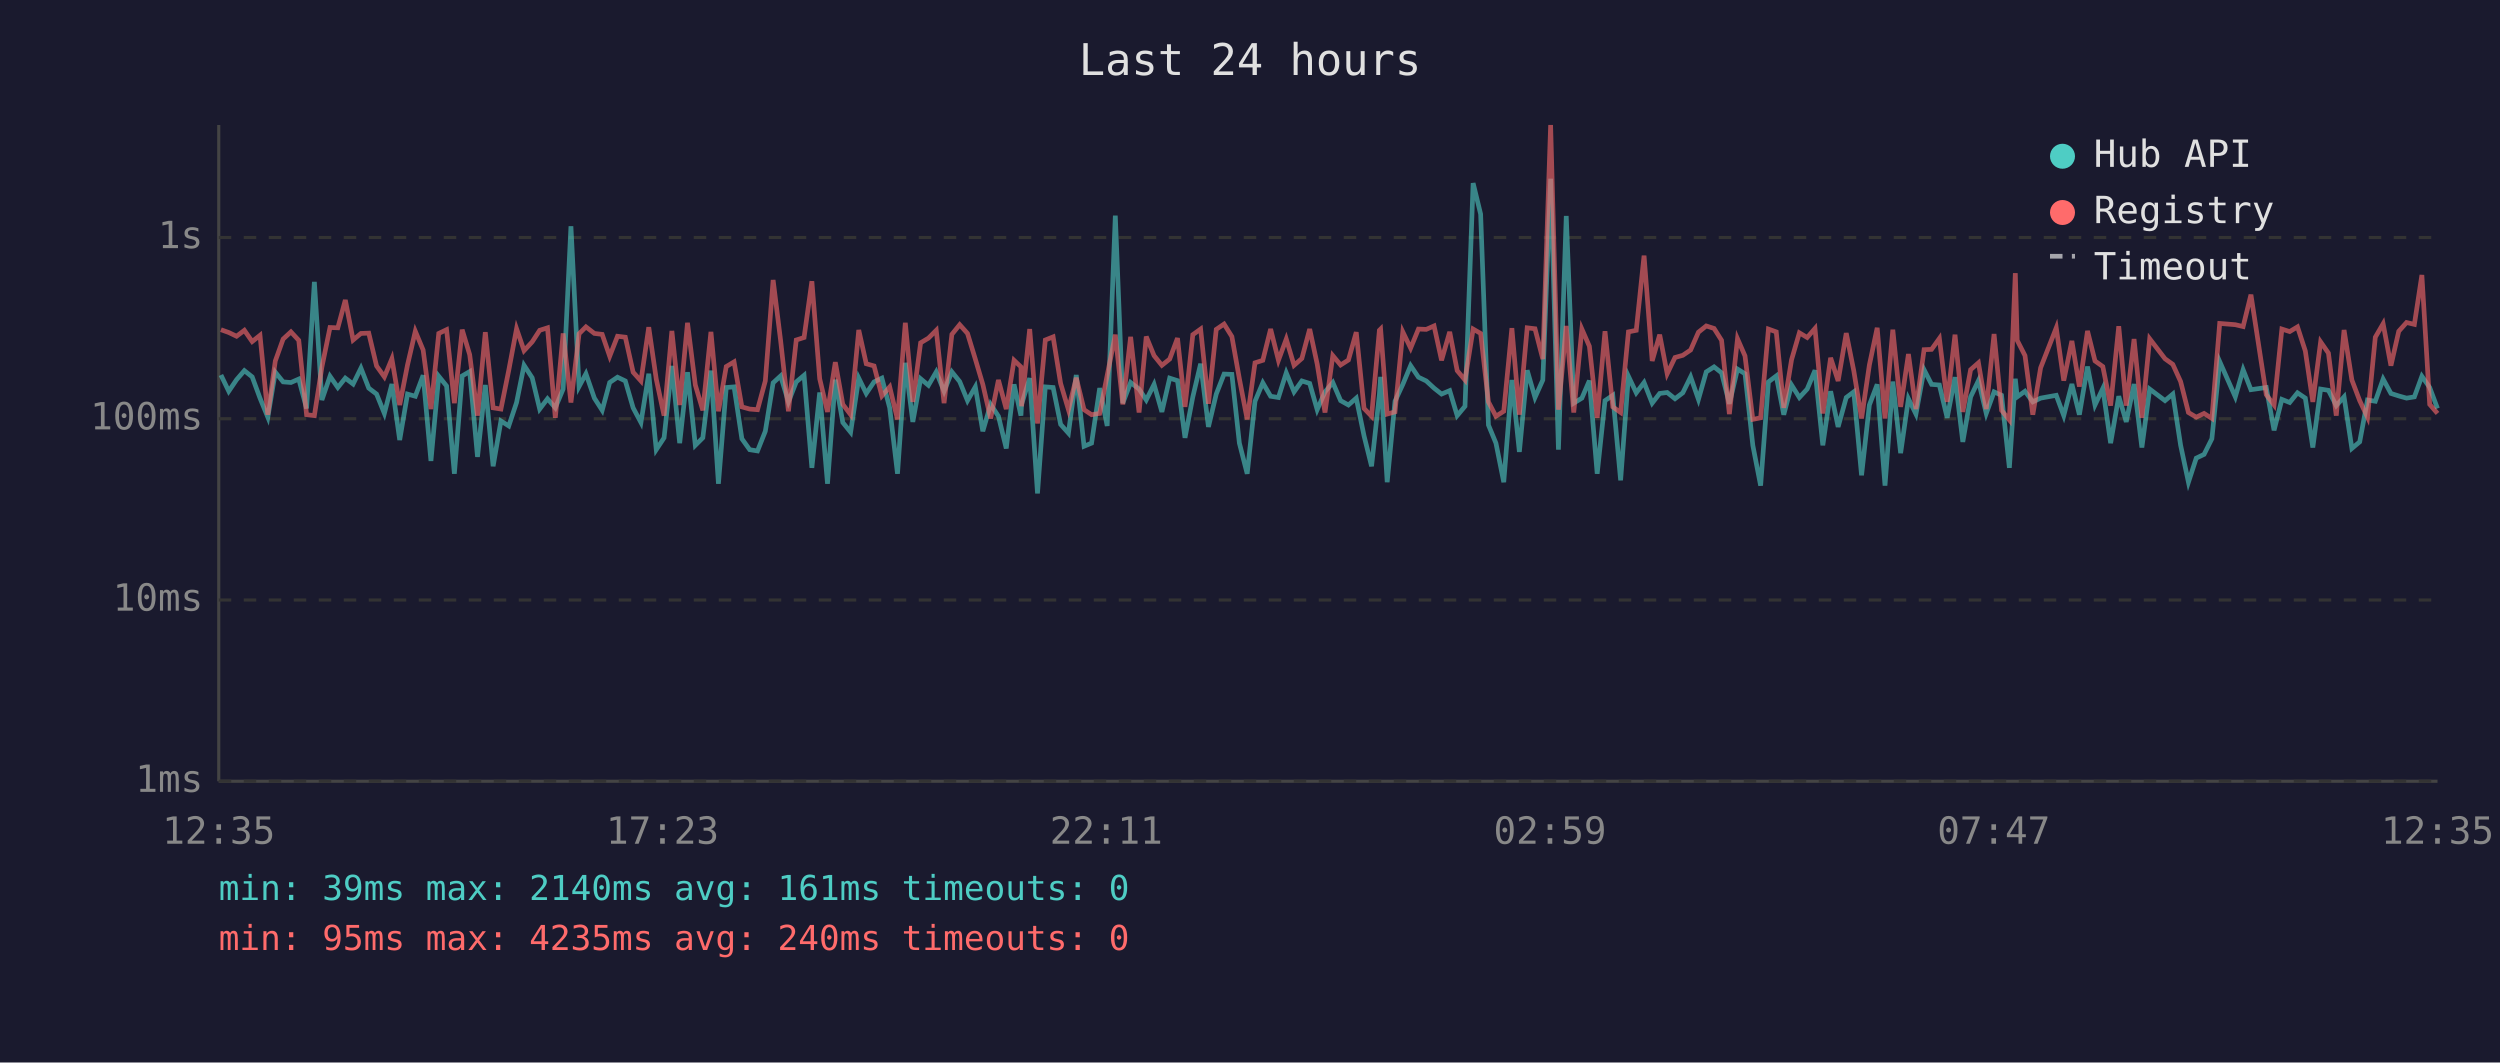
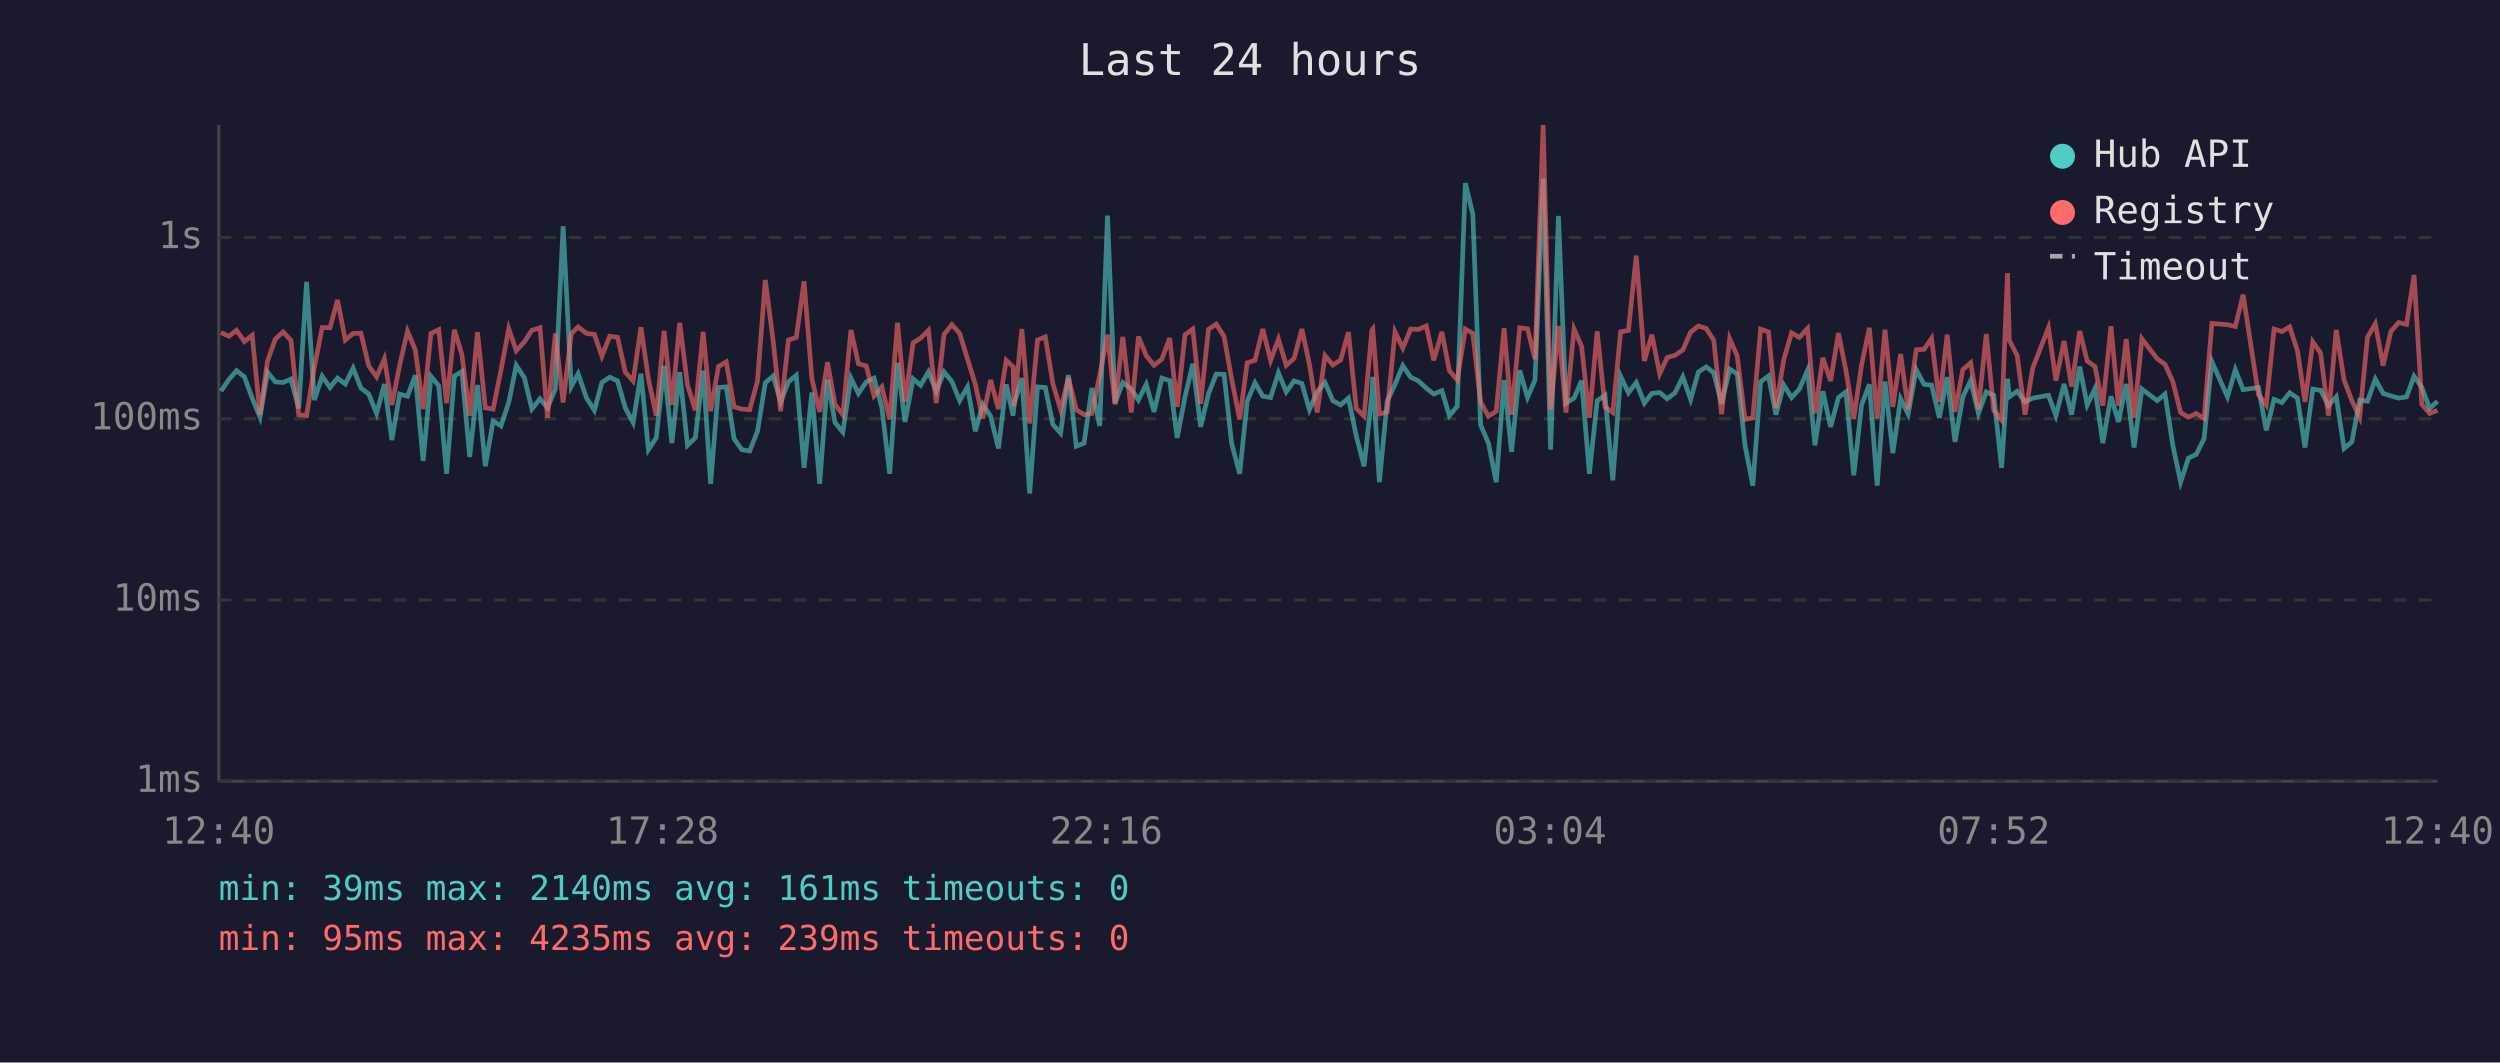
<svg xmlns="http://www.w3.org/2000/svg" viewBox="0 0 800 340" font-family="monospace" font-size="12">
  <rect width="800" height="340" fill="#1a1a2e" />
  <text x="400" y="24" fill="#e0e0e0" font-size="14" text-anchor="middle">Last 24 hours</text>
  <line x1="70" y1="40" x2="70" y2="250" stroke="#444" stroke-width="1" />
  <line x1="70" y1="250" x2="780" y2="250" stroke="#444" stroke-width="1" />
  <line x1="70" y1="250" x2="780" y2="250" stroke="#333" stroke-width="1" stroke-dasharray="4" />
  <text x="65" y="250" fill="#888" text-anchor="end" dominant-baseline="middle">1ms</text>
  <line x1="70" y1="192" x2="780" y2="192" stroke="#333" stroke-width="1" stroke-dasharray="4" />
  <text x="65" y="192" fill="#888" text-anchor="end" dominant-baseline="middle">10ms</text>
  <line x1="70" y1="134" x2="780" y2="134" stroke="#333" stroke-width="1" stroke-dasharray="4" />
  <text x="65" y="134" fill="#888" text-anchor="end" dominant-baseline="middle">100ms</text>
  <line x1="70" y1="76" x2="780" y2="76" stroke="#333" stroke-width="1" stroke-dasharray="4" />
  <text x="65" y="76" fill="#888" text-anchor="end" dominant-baseline="middle">1s</text>
-   <text x="70" y="270" fill="#888" text-anchor="middle">12:35</text>
-   <text x="212" y="270" fill="#888" text-anchor="middle">17:23</text>
-   <text x="354" y="270" fill="#888" text-anchor="middle">22:11</text>
-   <text x="496" y="270" fill="#888" text-anchor="middle">02:59</text>
-   <text x="638" y="270" fill="#888" text-anchor="middle">07:47</text>
-   <text x="780" y="270" fill="#888" text-anchor="middle">12:35</text>
-   <polyline points="70.7,120.0 73.2,125.2 75.7,121.5 78.2,118.6 80.7,120.6 83.2,127.4 85.7,133.5 88.1,119.1 90.6,122.2 93.1,122.4 95.6,121.3 98.1,130.7 100.6,90.2 103.0,128.0 105.6,120.4 108.1,124.0 110.5,121.0 113.0,122.9 115.5,117.8 118.0,124.2 120.5,126.1 123.0,132.3 125.4,122.9 127.9,140.8 130.4,126.1 132.9,126.8 135.4,120.1 137.9,147.5 140.4,120.4 142.9,123.5 145.4,151.6 147.9,120.3 150.3,118.9 152.8,146.2 155.3,123.2 157.8,149.2 160.3,134.7 162.8,136.3 165.3,128.8 167.7,116.9 170.3,120.9 172.7,130.9 175.2,127.6 177.7,130.5 180.2,124.5 182.7,72.4 185.3,123.7 187.5,119.6 190.2,127.4 192.7,131.3 195.1,122.4 197.6,120.7 200.1,121.9 202.6,130.5 205.1,135.2 207.6,119.6 210.0,143.9 212.5,140.1 215.0,117.1 217.5,141.8 220.0,119.1 222.5,142.5 224.9,140.1 227.5,118.6 229.9,154.8 232.4,124.0 234.9,123.8 237.4,140.4 239.9,143.9 242.4,144.3 244.9,138.0 247.4,122.5 249.8,120.3 252.3,128.6 254.8,122.2 257.3,120.1 259.8,149.7 262.3,125.6 264.8,154.8 267.3,121.5 269.7,135.2 272.2,138.3 274.8,121.0 277.2,125.9 279.7,122.2 282.2,121.0 284.7,130.5 287.2,151.6 289.7,116.1 292.1,135.0 294.6,121.2 297.1,123.3 299.6,119.0 302.1,125.2 304.6,119.0 307.1,122.1 309.6,128.2 312.1,123.8 314.5,138.0 317.0,129.4 319.5,133.2 322.0,143.5 324.5,123.0 326.7,133.0 326.9,129.4 329.5,121.0 332.0,157.9 334.5,123.8 337.0,124.0 339.4,135.8 341.9,138.6 344.4,120.0 346.9,142.8 349.3,141.8 351.9,124.2 354.3,136.3 356.9,69.0 359.3,129.0 361.8,122.4 364.5,124.5 366.8,128.0 369.3,123.0 371.8,131.8 374.3,121.0 376.8,121.8 379.2,140.1 381.7,127.0 384.2,116.4 386.7,136.6 389.2,126.1 391.7,119.7 394.2,119.8 396.6,141.8 399.1,151.6 401.6,128.4 404.1,122.5 406.6,126.8 409.1,127.2 411.6,119.3 414.1,125.4 416.6,121.9 419.1,122.7 421.5,131.1 424.0,125.4 426.5,122.4 429.0,128.2 431.5,129.6 434.0,127.4 436.5,139.5 438.9,149.2 441.4,126.3 441.8,120.6 443.9,154.3 446.4,128.4 448.9,123.0 451.4,117.0 453.9,120.7 456.4,121.9 458.9,124.2 461.3,126.1 463.9,125.0 466.3,133.0 468.8,130.0 471.4,58.6 473.8,68.5 476.3,136.0 478.7,141.8 481.2,154.3 483.8,121.6 486.2,144.6 488.7,118.5 491.2,127.2 493.7,121.6 496.2,57.2 498.7,143.9 501.2,69.1 503.6,129.0 506.2,127.4 508.6,121.8 511.1,151.6 513.6,128.2 516.1,126.5 518.6,153.7 521.1,120.4 523.6,125.7 526.1,122.4 528.7,129.0 531.1,125.9 533.5,125.6 536.0,127.6 538.5,125.7 541.0,120.6 543.5,127.8 546.0,119.0 548.5,117.4 550.9,119.3 553.4,129.2 556.0,118.1 558.4,119.6 560.9,142.5 563.4,155.4 565.9,122.2 568.4,120.3 570.8,132.7 573.3,123.2 575.8,127.2 578.3,124.5 580.8,118.5 583.3,142.5 585.8,125.2 588.2,136.6 590.8,127.2 593.2,125.4 595.7,152.1 598.2,129.6 600.7,123.0 603.2,155.4 605.7,122.1 608.2,145.0 610.7,127.6 613.1,132.5 615.7,118.3 618.1,123.0 620.6,123.2 623.1,133.7 625.6,120.7 628.1,141.4 630.6,127.0 633.1,121.8 635.6,132.3 638.1,125.4 640.5,126.5 643.0,149.7 644.9,121.2 645.5,127.0 648.0,125.2 650.5,128.6 653.0,127.4 658.0,126.5 660.4,133.0 663.0,122.9 665.4,132.7 668.0,117.3 670.4,129.6 672.9,124.3 675.4,141.8 678.0,126.8 680.4,135.0 682.9,122.9 685.4,143.2 687.9,124.5 692.8,128.2 695.3,126.1 697.8,142.5 700.3,154.3 702.8,146.6 705.3,145.4 707.8,140.4 710.3,115.7 715.3,127.0 717.8,118.3 720.3,124.7 725.2,124.0 727.7,137.7 730.2,127.8 732.7,128.8 735.2,125.7 737.7,127.4 740.1,143.2 742.6,124.5 745.1,124.9 747.6,129.8 750.1,127.0 752.6,143.5 755.1,141.4 757.6,128.0 760.1,128.4 762.6,121.3 765.1,125.9 767.6,126.7 770.1,127.4 772.6,127.0 775.0,120.4 777.5,124.0 780.0,130.7" fill="none" stroke="#4ecdc4" stroke-width="1.5" opacity="0.6" />
-   <polyline points="70.7,105.5 73.2,106.4 75.7,107.6 78.2,105.7 80.7,109.3 83.2,107.3 85.7,132.7 88.1,115.5 90.6,108.5 93.1,106.2 95.6,108.9 98.1,132.7 100.6,133.0 103.0,117.5 105.6,104.8 108.1,104.9 110.5,96.0 113.0,108.8 115.5,106.7 118.0,106.6 120.5,117.1 123.0,120.6 125.4,114.8 127.9,129.6 130.4,116.8 132.9,106.0 135.4,112.0 137.9,130.9 140.4,106.7 142.9,105.5 145.4,129.0 147.9,105.5 150.3,113.5 152.8,133.0 155.3,106.3 157.8,130.5 160.3,130.9 162.8,118.5 165.3,105.2 167.7,112.2 170.3,109.4 172.7,105.7 175.2,104.9 177.7,133.7 180.2,106.7 182.7,128.8 185.3,106.8 187.5,104.6 190.2,106.7 192.7,107.0 195.1,114.0 197.6,107.6 200.1,107.9 202.6,119.1 205.1,121.9 207.6,104.7 210.0,121.3 212.5,133.0 215.0,105.9 217.5,129.6 220.0,103.3 222.5,123.2 224.9,131.3 227.5,106.2 229.9,131.6 232.4,117.3 234.9,115.8 237.4,130.2 239.9,130.9 242.4,131.1 244.9,121.9 247.4,89.6 249.8,109.0 252.3,131.6 254.8,108.8 257.3,108.0 259.8,90.0 262.3,121.2 264.8,131.8 267.3,115.9 269.7,129.4 272.2,132.7 274.8,105.6 277.2,116.4 279.7,117.1 282.2,126.7 284.7,123.8 287.2,134.2 289.7,103.3 292.1,128.6 294.6,109.7 297.1,108.2 299.6,105.7 302.1,129.0 304.6,107.0 307.1,103.9 309.6,106.7 312.1,114.9 314.5,123.0 317.0,133.9 319.5,121.6 322.0,130.9 324.5,115.3 326.7,117.4 326.9,130.0 329.5,105.3 332.0,135.5 334.5,108.8 337.0,107.8 339.4,122.7 341.9,131.1 344.4,120.9 346.9,131.1 349.3,132.7 351.9,132.3 354.3,120.1 356.9,107.1 359.3,129.4 361.8,107.8 364.5,132.0 366.8,107.7 369.3,113.8 371.8,116.9 374.3,114.9 376.8,108.2 379.2,130.2 381.7,107.1 384.2,105.3 386.7,129.2 389.2,105.4 391.7,103.7 394.2,107.7 396.6,121.2 399.1,134.2 401.6,116.1 404.1,115.3 406.6,105.3 409.1,115.3 411.6,108.5 414.1,116.9 416.6,114.7 419.1,105.3 421.5,116.5 424.0,132.0 426.5,113.8 429.0,116.8 431.5,115.2 434.0,106.3 436.5,130.7 438.9,133.2 441.4,105.7 441.8,105.3 443.9,132.5 446.4,131.8 448.9,106.2 451.4,111.4 453.9,105.3 456.4,105.4 458.9,104.3 461.3,115.3 463.9,106.2 466.3,118.6 468.8,121.6 471.4,105.3 473.8,106.7 476.3,128.6 478.7,133.2 481.2,131.6 483.8,105.0 486.2,132.7 488.7,104.9 491.2,105.2 493.7,114.9 496.2,40.0 498.7,131.1 501.2,104.3 503.6,132.0 506.2,105.3 508.6,110.8 511.1,133.7 513.6,106.0 516.1,130.2 518.6,132.0 521.1,106.2 523.6,105.7 526.1,81.8 528.7,115.5 531.1,107.1 533.5,119.6 536.0,114.4 538.5,113.7 541.0,112.0 543.5,106.3 546.0,104.3 548.5,105.1 550.9,108.9 553.4,132.5 556.0,108.4 558.4,113.9 560.9,134.2 563.4,133.7 565.9,105.3 568.4,106.2 570.8,130.5 573.3,115.1 575.8,106.5 578.3,108.0 580.8,105.1 583.3,132.3 585.8,114.5 588.2,121.9 590.8,106.6 593.2,118.6 595.7,133.9 598.2,116.8 600.7,104.9 603.2,133.9 605.7,105.5 608.2,130.2 610.7,113.3 613.1,130.9 615.7,111.9 618.1,111.8 620.6,108.3 623.1,128.6 625.6,107.1 628.1,131.8 630.6,118.3 633.1,116.1 635.6,130.9 638.1,106.9 640.5,131.3 643.0,134.4 644.9,87.4 645.5,108.9 648.0,113.8 650.5,132.7 653.0,117.7 658.0,104.9 660.4,121.8 663.0,109.1 665.4,123.7 668.0,105.9 670.4,115.5 672.9,117.3 675.4,129.8 678.0,104.4 680.4,129.8 682.9,108.5 685.4,133.7 687.9,108.4 692.8,114.8 695.3,116.6 697.8,122.1 700.3,132.0 702.8,133.5 705.3,132.3 707.8,133.9 710.3,103.5 715.3,103.9 717.8,104.5 720.3,94.3 725.2,126.3 727.7,129.6 730.2,105.3 732.7,106.1 735.2,104.6 737.7,112.3 740.1,128.6 742.6,109.4 745.1,113.0 747.6,133.0 750.1,105.6 752.6,121.6 755.1,128.2 757.6,133.5 760.1,107.9 762.6,103.6 765.1,117.0 767.6,106.0 770.1,103.2 772.6,103.8 775.0,88.0 777.5,129.4 780.0,132.3" fill="none" stroke="#ff6b6b" stroke-width="1.5" opacity="0.6" />
+   <text x="70" y="270" fill="#888" text-anchor="middle">12:40</text>
+   <text x="212" y="270" fill="#888" text-anchor="middle">17:28</text>
+   <text x="354" y="270" fill="#888" text-anchor="middle">22:16</text>
+   <text x="496" y="270" fill="#888" text-anchor="middle">03:04</text>
+   <text x="638" y="270" fill="#888" text-anchor="middle">07:52</text>
+   <text x="780" y="270" fill="#888" text-anchor="middle">12:40</text>
+   <polyline points="70.7,125.2 73.2,121.5 75.7,118.6 78.2,120.6 80.7,127.4 83.2,133.5 85.6,119.1 88.1,122.2 90.6,122.4 93.1,121.3 95.6,130.7 98.1,90.2 100.6,128.0 103.1,120.4 105.6,124.0 108.0,121.0 110.5,122.9 113.0,117.8 115.5,124.2 118.0,126.1 120.5,132.3 123.0,122.9 125.4,140.8 127.9,126.1 130.4,126.8 132.9,120.1 135.4,147.5 137.9,120.4 140.4,123.5 142.9,151.6 145.4,120.3 147.8,118.9 150.3,146.2 152.8,123.2 155.3,149.2 157.8,134.7 160.3,136.3 162.8,128.8 165.2,116.9 167.8,120.9 170.2,130.9 172.8,127.6 175.2,130.5 177.7,124.5 180.2,72.4 182.8,123.7 185.0,119.6 187.7,127.4 190.2,131.3 192.6,122.4 195.1,120.7 197.6,121.9 200.1,130.5 202.6,135.2 205.1,119.6 207.5,143.9 210.0,140.1 212.5,117.1 215.0,141.8 217.5,119.1 220.0,142.5 222.5,140.1 225.0,118.6 227.4,154.8 229.9,124.0 232.4,123.8 234.9,140.4 237.4,143.9 239.9,144.3 242.4,138.0 244.9,122.5 247.4,120.3 249.8,128.6 252.3,122.2 254.8,120.1 257.3,149.7 259.8,125.6 262.3,154.8 264.8,121.5 267.2,135.2 269.7,138.3 272.3,121.0 274.7,125.9 277.2,122.2 279.7,121.0 282.2,130.5 284.7,151.6 287.2,116.1 289.6,135.0 292.2,121.2 294.6,123.3 297.1,119.0 299.6,125.2 302.1,119.0 304.6,122.1 307.1,128.2 309.6,123.8 312.1,138.0 314.5,129.4 317.0,133.2 319.5,143.5 322.0,123.0 324.2,133.0 324.5,129.4 327.0,121.0 329.5,157.9 332.0,123.8 334.5,124.0 336.9,135.8 339.4,138.6 341.9,120.0 344.4,142.8 346.9,141.8 349.4,124.2 351.9,136.3 354.4,69.0 356.8,129.0 359.3,122.4 362.0,124.5 364.3,128.0 366.8,123.0 369.3,131.8 371.8,121.0 374.3,121.8 376.7,140.1 379.2,127.0 381.7,116.4 384.2,136.6 386.7,126.1 389.2,119.7 391.7,119.8 394.1,141.8 396.7,151.6 399.1,128.4 401.6,122.5 404.1,126.8 406.6,127.2 409.1,119.3 411.6,125.4 414.1,121.9 416.6,122.7 419.0,131.1 421.5,125.4 424.0,122.4 426.5,128.2 429.0,129.6 431.5,127.4 434.0,139.5 436.5,149.2 439.0,126.3 439.3,120.6 441.4,154.3 443.9,128.4 446.4,123.0 448.9,117.0 451.4,120.7 453.9,121.9 456.4,124.2 458.8,126.1 461.4,125.0 463.8,133.0 466.3,130.0 468.9,58.6 471.3,68.5 473.8,136.0 476.3,141.8 478.8,154.3 481.3,121.6 483.7,144.6 486.3,118.5 488.8,127.2 491.2,121.6 493.8,57.2 496.2,143.9 498.7,69.1 501.1,129.0 503.7,127.4 506.1,121.8 508.6,151.6 511.1,128.2 513.6,126.5 516.1,153.7 518.6,120.4 521.1,125.7 523.6,122.4 526.2,129.0 528.6,125.9 531.1,125.6 533.5,127.6 536.0,125.7 538.5,120.6 541.0,127.8 543.5,119.0 546.0,117.4 548.4,119.3 550.9,129.2 553.5,118.1 555.9,119.6 558.4,142.5 560.9,155.4 563.4,122.2 565.9,120.3 568.3,132.7 570.8,123.2 573.3,127.2 575.8,124.5 578.4,118.5 580.8,142.5 583.3,125.2 585.8,136.6 588.3,127.2 590.7,125.4 593.2,152.1 595.7,129.6 598.2,123.0 600.7,155.4 603.2,122.1 605.7,145.0 608.2,127.6 610.6,132.5 613.2,118.3 615.7,123.0 618.1,123.2 620.6,133.7 623.1,120.7 625.6,141.4 628.1,127.0 630.6,121.8 633.1,132.3 635.6,125.4 638.0,126.5 640.5,149.7 642.4,121.2 643.0,127.0 645.5,125.2 648.0,128.6 650.5,127.4 655.5,126.5 657.9,133.0 660.5,122.9 662.9,132.7 665.5,117.3 667.9,129.6 670.4,124.3 672.9,141.8 675.5,126.8 677.9,135.0 680.4,122.9 682.9,143.2 685.4,124.5 690.3,128.2 692.8,126.1 695.3,142.5 697.8,154.3 700.3,146.6 702.8,145.4 705.3,140.4 707.8,115.7 712.8,127.0 715.3,118.3 717.8,124.7 722.7,124.0 725.2,137.7 727.7,127.8 730.2,128.8 732.7,125.7 735.2,127.4 737.6,143.2 740.1,124.5 742.6,124.9 745.1,129.8 747.6,127.0 750.1,143.5 752.6,141.4 755.1,128.0 757.6,128.4 760.1,121.3 762.6,125.9 765.1,126.7 767.6,127.4 770.1,127.0 772.5,120.4 775.0,124.0 777.5,130.7 780.0,128.4" fill="none" stroke="#4ecdc4" stroke-width="1.5" opacity="0.6" />
+   <polyline points="70.7,106.4 73.2,107.6 75.7,105.7 78.2,109.3 80.7,107.3 83.2,132.7 85.6,115.5 88.1,108.5 90.6,106.2 93.1,108.9 95.6,132.7 98.1,133.0 100.6,117.5 103.1,104.8 105.6,104.9 108.0,96.0 110.5,108.8 113.0,106.7 115.5,106.6 118.0,117.1 120.5,120.6 123.0,114.8 125.4,129.6 127.9,116.8 130.4,106.0 132.9,112.0 135.4,130.9 137.9,106.7 140.4,105.5 142.9,129.0 145.4,105.5 147.8,113.5 150.3,133.0 152.8,106.3 155.3,130.5 157.8,130.9 160.3,118.5 162.8,105.2 165.2,112.2 167.8,109.4 170.2,105.7 172.8,104.9 175.2,133.7 177.7,106.7 180.2,128.8 182.8,106.8 185.0,104.6 187.7,106.7 190.2,107.0 192.6,114.0 195.1,107.6 197.6,107.9 200.1,119.1 202.6,121.9 205.1,104.7 207.5,121.3 210.0,133.0 212.5,105.9 215.0,129.6 217.5,103.3 220.0,123.2 222.5,131.3 225.0,106.2 227.4,131.6 229.9,117.3 232.4,115.8 234.9,130.2 237.4,130.9 239.9,131.1 242.4,121.9 244.9,89.6 247.4,109.0 249.8,131.6 252.3,108.8 254.8,108.0 257.3,90.0 259.8,121.2 262.3,131.8 264.8,115.9 267.2,129.4 269.7,132.7 272.3,105.6 274.7,116.4 277.2,117.1 279.7,126.7 282.2,123.8 284.7,134.2 287.2,103.3 289.6,128.6 292.2,109.7 294.6,108.2 297.1,105.7 299.6,129.0 302.1,107.0 304.6,103.9 307.1,106.7 309.6,114.9 312.1,123.0 314.5,133.9 317.0,121.6 319.5,130.9 322.0,115.3 324.2,117.4 324.5,130.0 327.0,105.3 329.5,135.5 332.0,108.8 334.5,107.8 336.9,122.7 339.4,131.1 341.9,120.9 344.4,131.1 346.9,132.7 349.4,132.3 351.9,120.1 354.4,107.1 356.8,129.4 359.3,107.8 362.0,132.0 364.3,107.7 366.8,113.8 369.3,116.9 371.8,114.9 374.3,108.2 376.7,130.2 379.2,107.1 381.7,105.3 384.2,129.2 386.7,105.4 389.2,103.7 391.7,107.7 394.1,121.2 396.7,134.2 399.1,116.1 401.6,115.3 404.1,105.3 406.6,115.3 409.1,108.5 411.6,116.9 414.1,114.7 416.6,105.3 419.0,116.5 421.5,132.0 424.0,113.8 426.5,116.8 429.0,115.2 431.5,106.3 434.0,130.7 436.5,133.2 439.0,105.7 439.3,105.3 441.4,132.5 443.9,131.8 446.4,106.2 448.9,111.4 451.4,105.3 453.9,105.4 456.4,104.3 458.8,115.3 461.4,106.2 463.8,118.6 466.3,121.6 468.9,105.3 471.3,106.7 473.8,128.6 476.3,133.2 478.8,131.6 481.3,105.0 483.7,132.7 486.3,104.9 488.8,105.2 491.2,114.9 493.8,40.0 496.2,131.1 498.7,104.3 501.1,132.0 503.7,105.3 506.1,110.8 508.6,133.7 511.1,106.0 513.6,130.2 516.1,132.0 518.6,106.2 521.1,105.7 523.6,81.8 526.2,115.5 528.6,107.1 531.1,119.6 533.5,114.4 536.0,113.7 538.5,112.0 541.0,106.3 543.5,104.3 546.0,105.1 548.4,108.9 550.9,132.5 553.5,108.4 555.9,113.9 558.4,134.2 560.9,133.7 563.4,105.3 565.9,106.2 568.3,130.5 570.8,115.1 573.3,106.5 575.8,108.0 578.4,105.1 580.8,132.3 583.3,114.5 585.8,121.9 588.3,106.6 590.7,118.6 593.2,133.9 595.7,116.8 598.2,104.9 600.7,133.9 603.2,105.5 605.7,130.2 608.2,113.3 610.6,130.9 613.2,111.9 615.7,111.8 618.1,108.3 620.6,128.6 623.1,107.1 625.6,131.8 628.1,118.3 630.6,116.1 633.1,130.9 635.6,106.9 638.0,131.3 640.5,134.4 642.4,87.4 643.0,108.9 645.5,113.8 648.0,132.7 650.5,117.7 655.5,104.9 657.9,121.8 660.5,109.1 662.9,123.7 665.5,105.9 667.9,115.5 670.4,117.3 672.9,129.8 675.5,104.4 677.9,129.8 680.4,108.5 682.9,133.7 685.4,108.4 690.3,114.8 692.8,116.6 695.3,122.1 697.8,132.0 700.3,133.5 702.8,132.3 705.3,133.9 707.8,103.5 712.8,103.9 715.3,104.5 717.8,94.3 722.7,126.3 725.2,129.6 727.7,105.3 730.2,106.1 732.7,104.6 735.2,112.3 737.6,128.6 740.1,109.4 742.6,113.0 745.1,133.0 747.6,105.6 750.1,121.6 752.6,128.2 755.1,133.5 757.6,107.9 760.1,103.6 762.6,117.0 765.1,106.0 767.6,103.2 770.1,103.8 772.5,88.0 775.0,129.4 777.5,132.3 780.0,131.3" fill="none" stroke="#ff6b6b" stroke-width="1.5" opacity="0.6" />
  <circle cx="660" cy="50" r="4" fill="#4ecdc4" />
  <text x="670" y="50" fill="#e0e0e0" dominant-baseline="middle">Hub API</text>
  <circle cx="660" cy="68" r="4" fill="#ff6b6b" />
  <text x="670" y="68" fill="#e0e0e0" dominant-baseline="middle">Registry</text>
  <line x1="656" y1="82" x2="664" y2="82" stroke="#e0e0e0" stroke-width="1.5" stroke-dasharray="4,3" opacity="0.7" />
  <text x="670" y="86" fill="#e0e0e0" dominant-baseline="middle">Timeout</text>
  <text x="70" y="288" fill="#4ecdc4" font-size="11">min: 39ms  max: 2140ms  avg: 161ms  timeouts: 0</text>
-   <text x="70" y="304" fill="#ff6b6b" font-size="11">min: 95ms  max: 4235ms  avg: 240ms  timeouts: 0</text>
+   <text x="70" y="304" fill="#ff6b6b" font-size="11">min: 95ms  max: 4235ms  avg: 239ms  timeouts: 0</text>
</svg>
